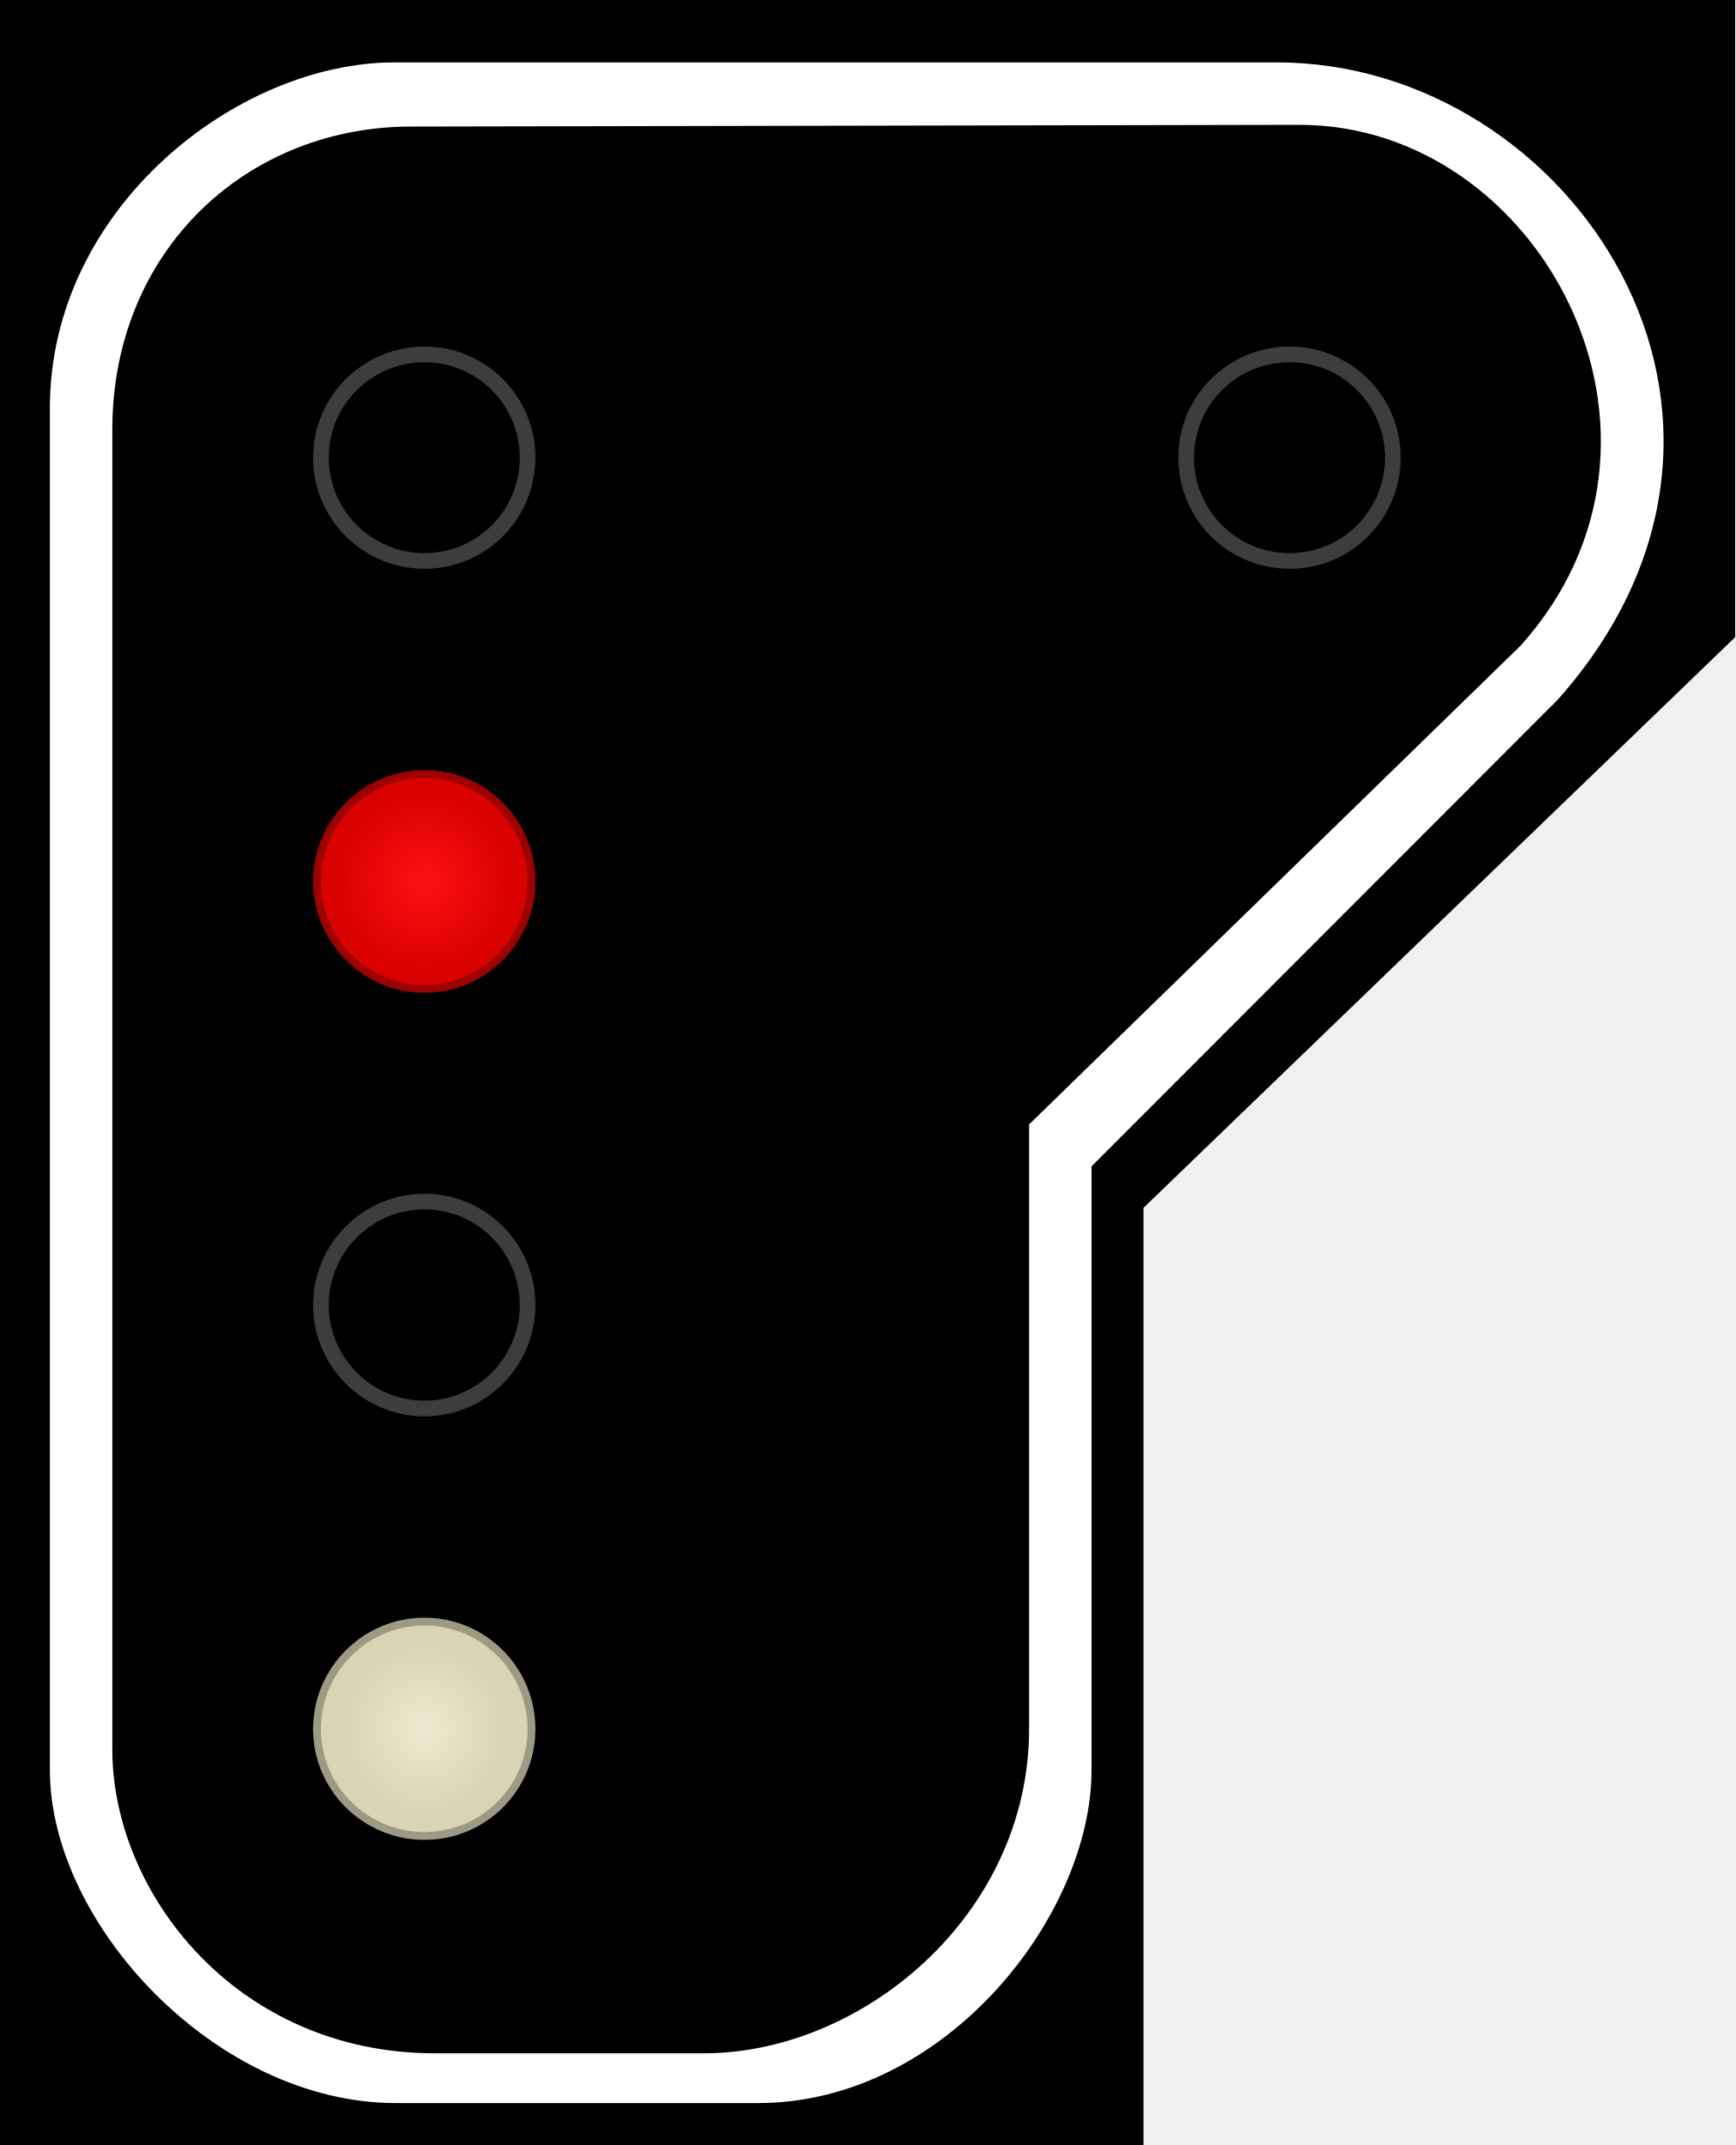
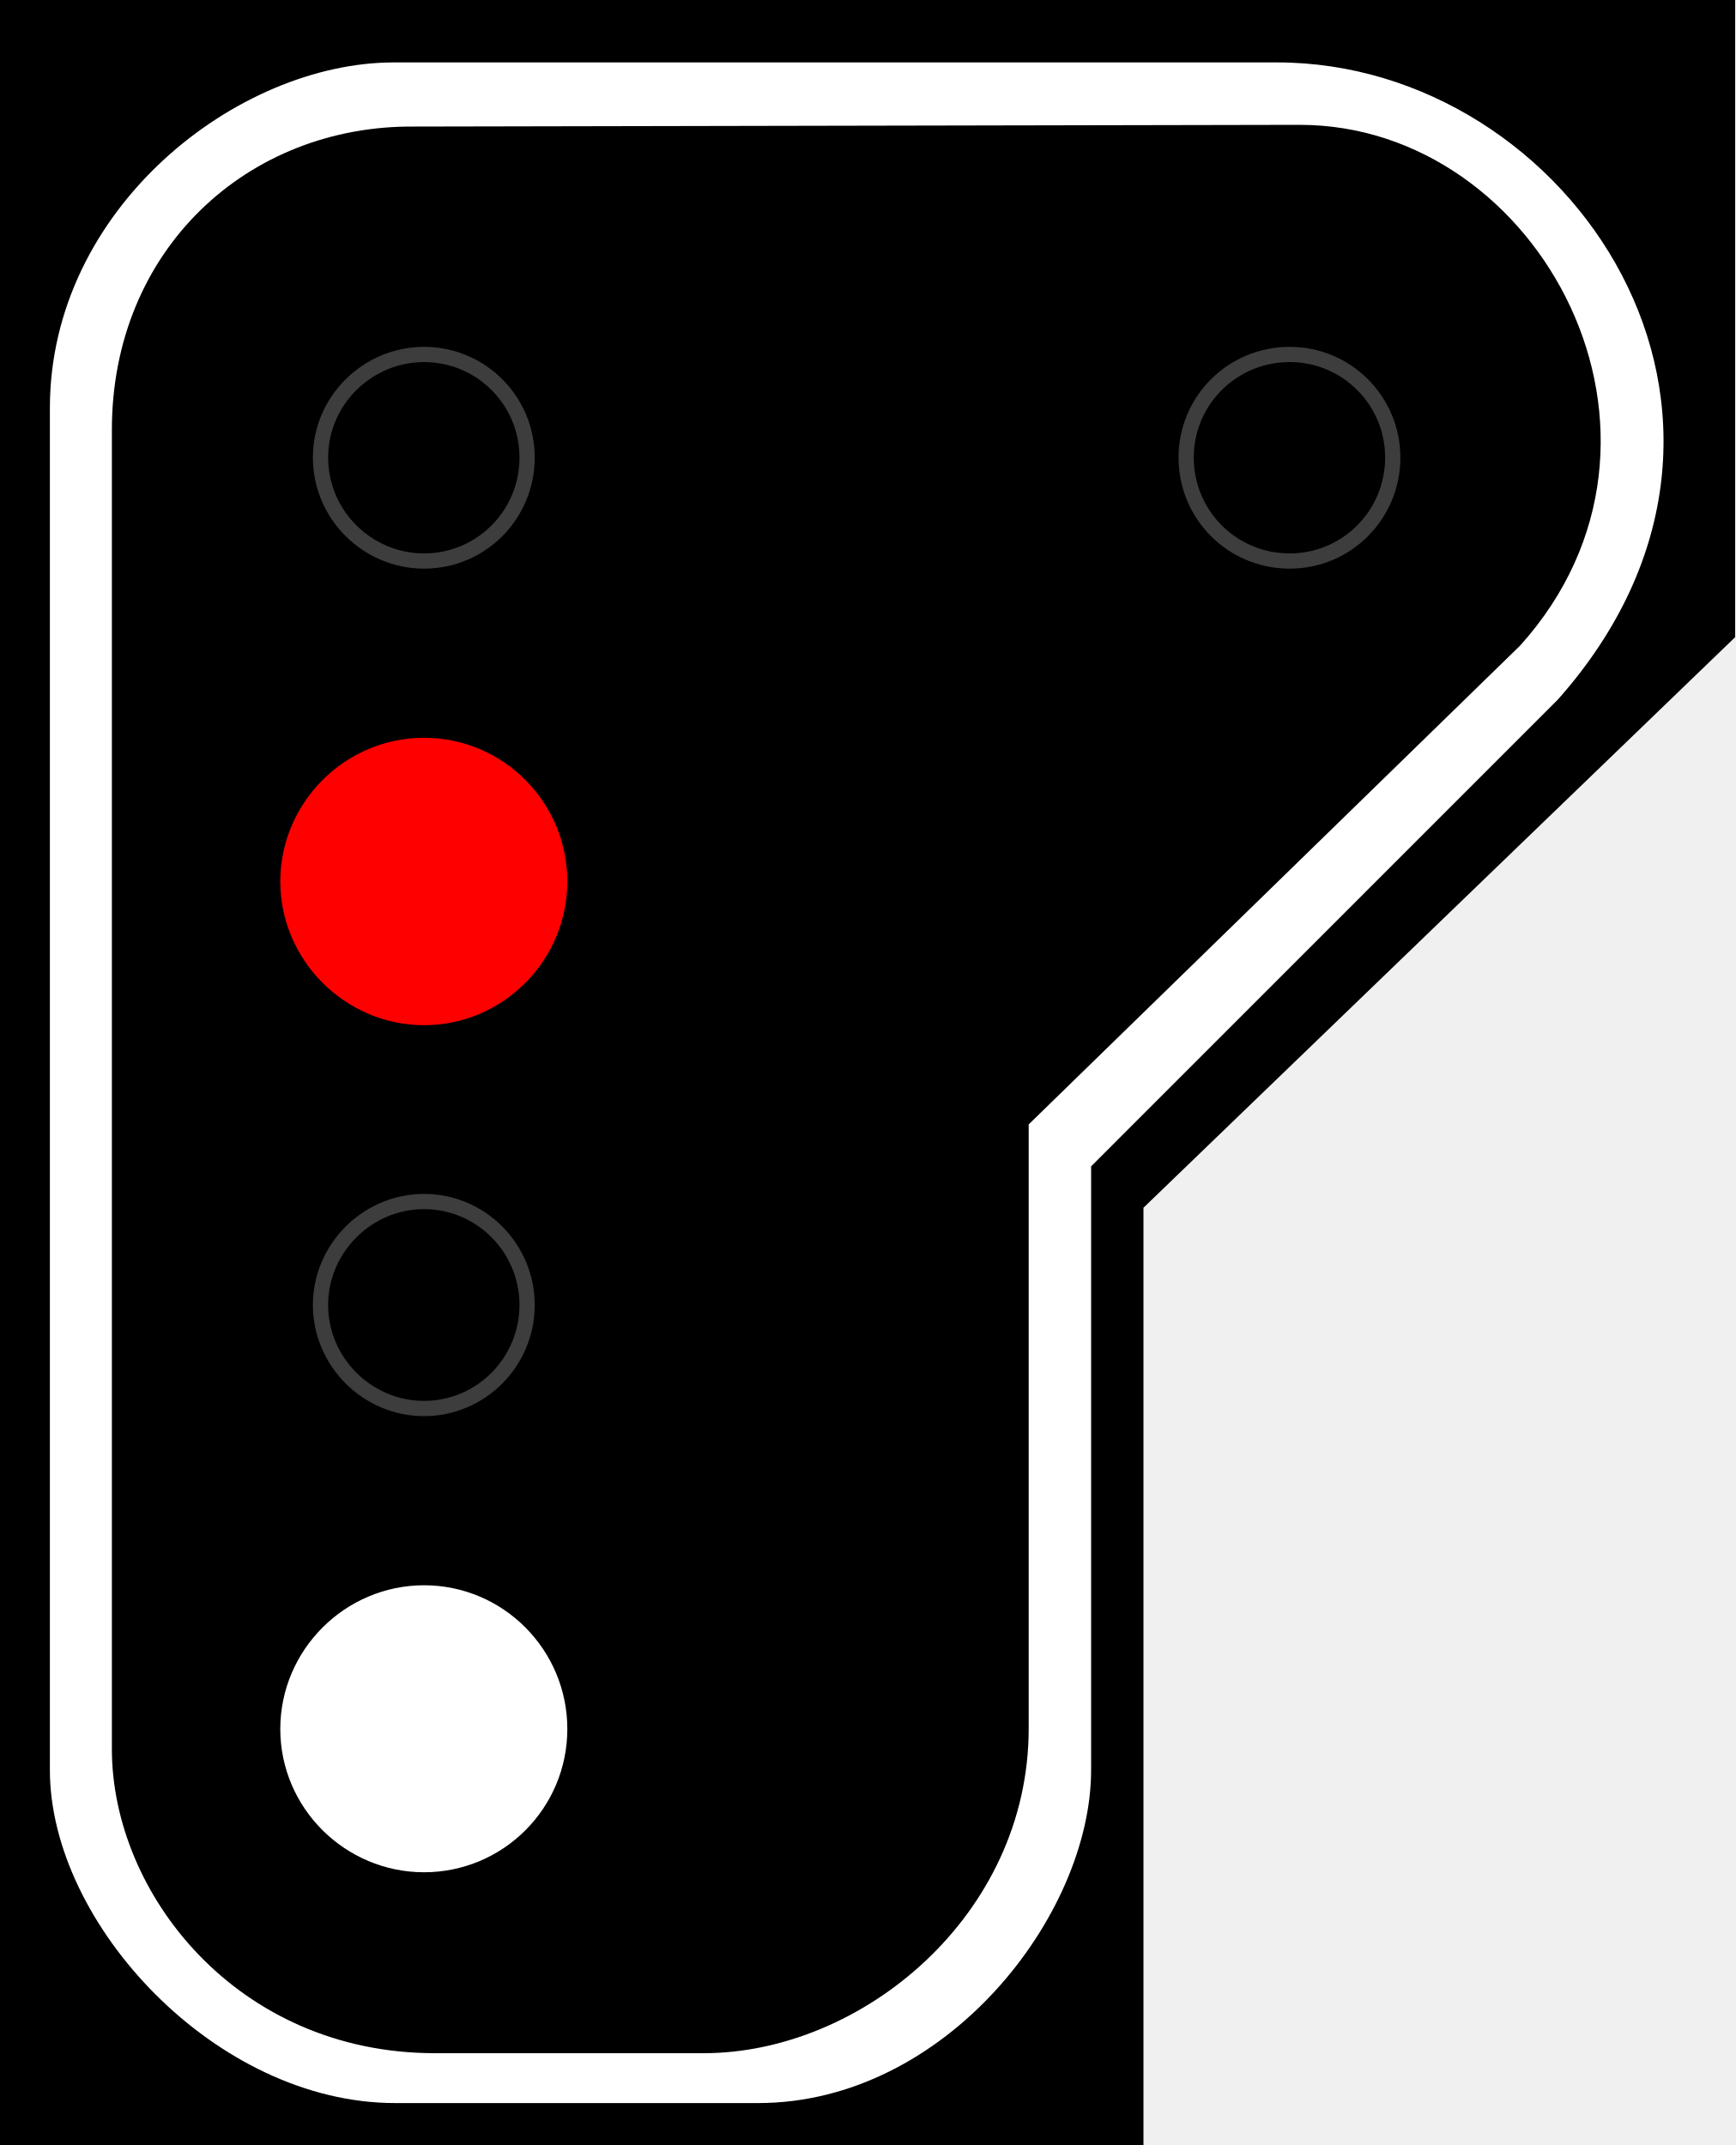
- <svg xmlns="http://www.w3.org/2000/svg" width="16.177" height="20" viewBox="0 0 16.177 20">
-   <defs>
-     <radialGradient id="radial-pattern-0" gradientUnits="userSpaceOnUse" cx="22.377" cy="43.976" fx="22.377" fy="43.976" r="5.311" gradientTransform="matrix(0.148307, -0.00000105531, 0.00000107327, 0.15083, 0.524444, 1.351953)">
-       <stop offset="0" stop-color="rgb(99.216%, 6.667%, 6.667%)" stop-opacity="1" />
-       <stop offset="1" stop-color="rgb(85.49%, 0.392%, 0.392%)" stop-opacity="1" />
+ <svg xmlns="http://www.w3.org/2000/svg" width="16.177" height="20" viewBox="0 0 16.177 20" version="1.1" id="svg10">
+   <defs id="defs4">
+     <radialGradient id="radial-pattern-0" gradientUnits="userSpaceOnUse" cx="22.377" cy="43.976" fx="22.377" fy="43.976" r="5.311" gradientTransform="matrix(-0.148307, -0.00000105531, -0.00000107327, 0.15083, 15.19431, 1.351953)">
+       <stop offset="0" stop-color="rgb(99.216%, 6.667%, 6.667%)" stop-opacity="1" id="stop1" />
+       <stop offset="1" stop-color="rgb(85.49%, 0.392%, 0.392%)" stop-opacity="1" id="stop2" />
    </radialGradient>
-     <radialGradient id="radial-pattern-1" gradientUnits="userSpaceOnUse" cx="22.377" cy="84.673" fx="22.377" fy="84.673" r="5.336" gradientTransform="matrix(0.13845, 0.000000886329, -0.000000918482, 0.143473, 0.745128, 3.515214)">
-       <stop offset="0" stop-color="rgb(93.725%, 91.765%, 81.176%)" stop-opacity="1" />
-       <stop offset="1" stop-color="rgb(85.098%, 83.137%, 71.373%)" stop-opacity="1" />
+     <radialGradient id="radial-pattern-1" gradientUnits="userSpaceOnUse" cx="22.377" cy="84.673" fx="22.377" fy="84.673" r="5.336" gradientTransform="matrix(-0.13845, 0.000000886329, 0.000000918482, 0.143473, 14.97362, 3.515214)">
+       <stop offset="0" stop-color="rgb(93.725%, 91.765%, 81.176%)" stop-opacity="1" id="stop3" style="stop-color:#ffffff;stop-opacity:1;" />
+       <stop offset="1" stop-color="rgb(85.098%, 83.137%, 71.373%)" stop-opacity="1" id="stop4" />
    </radialGradient>
  </defs>
-   <path fill-rule="nonzero" fill="rgb(0%, 0%, 0%)" fill-opacity="1" d="M 0 0 L 16.176 0 L 16.176 5.941 L 10.66 11.262 L 10.66 20 L 0 20 Z M 0 0 " />
-   <path fill-rule="evenodd" fill="rgb(100%, 100%, 100%)" fill-opacity="1" d="M 3.676 0.582 L 11.906 0.582 C 14.641 0.582 16.867 3.883 14.523 6.523 L 10.176 10.875 L 10.176 16.504 C 10.176 17.859 8.816 19.609 7.066 19.609 L 3.688 19.609 C 2.02 19.609 0.465 17.941 0.465 16.504 L 0.465 3.805 C 0.465 1.941 2.211 0.582 3.676 0.582 Z M 3.867 1.18 L 12.117 1.164 C 14.363 1.164 15.918 4.078 14.176 6.02 L 9.594 10.484 L 9.594 16.117 C 9.594 17.859 8.035 19.145 6.562 19.145 L 4.055 19.145 C 2.211 19.145 1.047 17.656 1.047 16.309 L 1.047 4.008 C 1.047 2.328 2.312 1.164 3.867 1.18 Z M 3.867 1.18 " />
-   <path fill="none" stroke-width="0.142" stroke-linecap="butt" stroke-linejoin="miter" stroke="rgb(23.922%, 23.922%, 23.922%)" stroke-opacity="1" stroke-miterlimit="4" d="M 4.779 4.145 C 4.779 4.665 4.361 5.082 3.845 5.082 C 3.329 5.082 2.907 4.665 2.907 4.145 C 2.907 3.629 3.329 3.211 3.845 3.211 C 4.361 3.211 4.779 3.629 4.779 4.145 Z M 4.779 4.145 " transform="matrix(1.029146, 0, 0, 1.029146, 0, 0)" />
-   <path fill-rule="nonzero" fill="url(#radial-pattern-0)" stroke-width="0.142" stroke-linecap="butt" stroke-linejoin="miter" stroke="rgb(85.49%, 0.784%, 0.784%)" stroke-opacity="0.725" stroke-miterlimit="4" d="M 4.779 7.986 C 4.779 8.498 4.361 8.924 3.845 8.924 C 3.329 8.924 2.907 8.498 2.907 7.986 C 2.907 7.47 3.329 7.048 3.845 7.048 C 4.361 7.048 4.779 7.47 4.779 7.986 Z M 4.779 7.986 " transform="matrix(1.029146, 0, 0, 1.029146, 0, 0)" />
-   <path fill="none" stroke-width="0.142" stroke-linecap="butt" stroke-linejoin="miter" stroke="rgb(23.922%, 23.922%, 23.922%)" stroke-opacity="1" stroke-miterlimit="4" d="M 4.779 11.823 C 4.779 12.34 4.361 12.761 3.845 12.761 C 3.329 12.761 2.907 12.34 2.907 11.823 C 2.907 11.307 3.329 10.886 3.845 10.886 C 4.361 10.886 4.779 11.307 4.779 11.823 Z M 4.779 11.823 " transform="matrix(1.029146, 0, 0, 1.029146, 0, 0)" />
-   <path fill-rule="nonzero" fill="url(#radial-pattern-1)" stroke-width="0.142" stroke-linecap="butt" stroke-linejoin="miter" stroke="rgb(84.706%, 83.137%, 71.373%)" stroke-opacity="0.725" stroke-miterlimit="4" d="M 4.779 15.665 C 4.779 16.181 4.361 16.598 3.845 16.598 C 3.329 16.598 2.907 16.181 2.907 15.665 C 2.907 15.148 3.329 14.727 3.845 14.727 C 4.361 14.727 4.779 15.148 4.779 15.665 Z M 4.779 15.665 " transform="matrix(1.029146, 0, 0, 1.029146, 0, 0)" />
-   <path fill="none" stroke-width="0.142" stroke-linecap="butt" stroke-linejoin="miter" stroke="rgb(23.922%, 23.922%, 23.922%)" stroke-opacity="1" stroke-miterlimit="4" d="M 12.617 4.145 C 12.617 4.665 12.199 5.082 11.683 5.082 C 11.163 5.082 10.745 4.665 10.745 4.145 C 10.745 3.629 11.163 3.211 11.683 3.211 C 12.199 3.211 12.617 3.629 12.617 4.145 Z M 12.617 4.145 " transform="matrix(1.029146, 0, 0, 1.029146, 0, 0)" />
+   <path fill-rule="nonzero" fill="#000000" fill-opacity="1" d="m 0,0 h 16.176 v 5.941 l -5.516,5.32 V 20 H 0 Z m 0,0" id="path4" />
+   <path fill-rule="evenodd" fill="#ffffff" fill-opacity="1" d="m 3.672,0.582 h 8.234 c 2.734,0 4.961,3.301 2.617,5.941 L 10.172,10.875 v 5.629 c 0,1.355 -1.355,3.105 -3.105,3.105 H 3.684 c -1.668,0 -3.219,-1.668 -3.219,-3.105 V 3.805 c 0,-1.863 1.746,-3.223 3.207,-3.223 z m 0.195,0.598 8.25,-0.016 c 2.246,0 3.801,2.914 2.055,4.855 l -4.582,4.465 v 5.633 c 0,1.742 -1.555,3.027 -3.031,3.027 H 4.055 c -1.844,0 -3.012,-1.488 -3.012,-2.836 V 4.008 c 0,-1.68 1.266,-2.844 2.824,-2.828 z m 0,0" id="path5" />
+   <path fill="none" stroke-width="0.142" stroke-linecap="butt" stroke-linejoin="miter" stroke="#3d3d3d" stroke-opacity="1" stroke-miterlimit="4" d="m 4.914,4.266 c 0,0.535 -0.43,0.965 -0.961,0.965 -0.527,0 -0.965,-0.43 -0.965,-0.965 0,-0.531 0.438,-0.961 0.965,-0.961 0.531,0 0.961,0.43 0.961,0.961 z m 0,0" id="path6" />
+   <path fill="none" stroke-width="0.142" stroke-linecap="butt" stroke-linejoin="miter" stroke="#3d3d3d" stroke-opacity="1" stroke-miterlimit="4" d="m 4.914,12.168 c 0,0.531 -0.43,0.965 -0.961,0.965 -0.527,0 -0.965,-0.434 -0.965,-0.965 0,-0.531 0.438,-0.965 0.965,-0.965 0.531,0 0.961,0.434 0.961,0.965 z m 0,0" id="path8" />
+   <path fill-rule="nonzero" fill="url(#radial-pattern-1)" stroke-width="0.142" stroke-linecap="butt" stroke-linejoin="miter" stroke="rgb(84.706%, 83.137%, 71.373%)" stroke-opacity="0.725" stroke-miterlimit="4" d="m 4.914,16.121 c 0,0.531 -0.43,0.961 -0.961,0.961 -0.527,0 -0.965,-0.43 -0.965,-0.961 0,-0.531 0.438,-0.965 0.965,-0.965 0.531,0 0.961,0.434 0.961,0.965 z m 0,0" id="path9" style="fill:#ffffff;fill-opacity:1;stroke:#ffffff;stroke-width:0.75;stroke-dasharray:none;stroke-opacity:1" />
+   <path fill="none" stroke-width="0.142" stroke-linecap="butt" stroke-linejoin="miter" stroke="#3d3d3d" stroke-opacity="1" stroke-miterlimit="4" d="m 12.984,4.266 c 0,0.535 -0.43,0.965 -0.961,0.965 -0.535,0 -0.965,-0.43 -0.965,-0.965 0,-0.531 0.43,-0.961 0.965,-0.961 0.531,0 0.961,0.43 0.961,0.961 z m 0,0" id="path10" />
+   <path fill-rule="nonzero" fill="url(#radial-pattern-0)" stroke-width="0.75" stroke-linecap="butt" stroke-linejoin="miter" stroke="rgb(85.49%, 0.784%, 0.784%)" stroke-opacity="0.725" stroke-miterlimit="4" d="m 4.914,8.219 c 0,0.527 -0.43,0.965 -0.961,0.965 -0.527,0 -0.965,-0.438 -0.965,-0.965 0,-0.531 0.438,-0.965 0.965,-0.965 0.531,0 0.961,0.434 0.961,0.965 z m 0,0" id="path5-6" style="fill:#ff0000;fill-opacity:1;stroke:#ff0000;stroke-width:0.75;stroke-dasharray:none;stroke-opacity:1" />
</svg>
